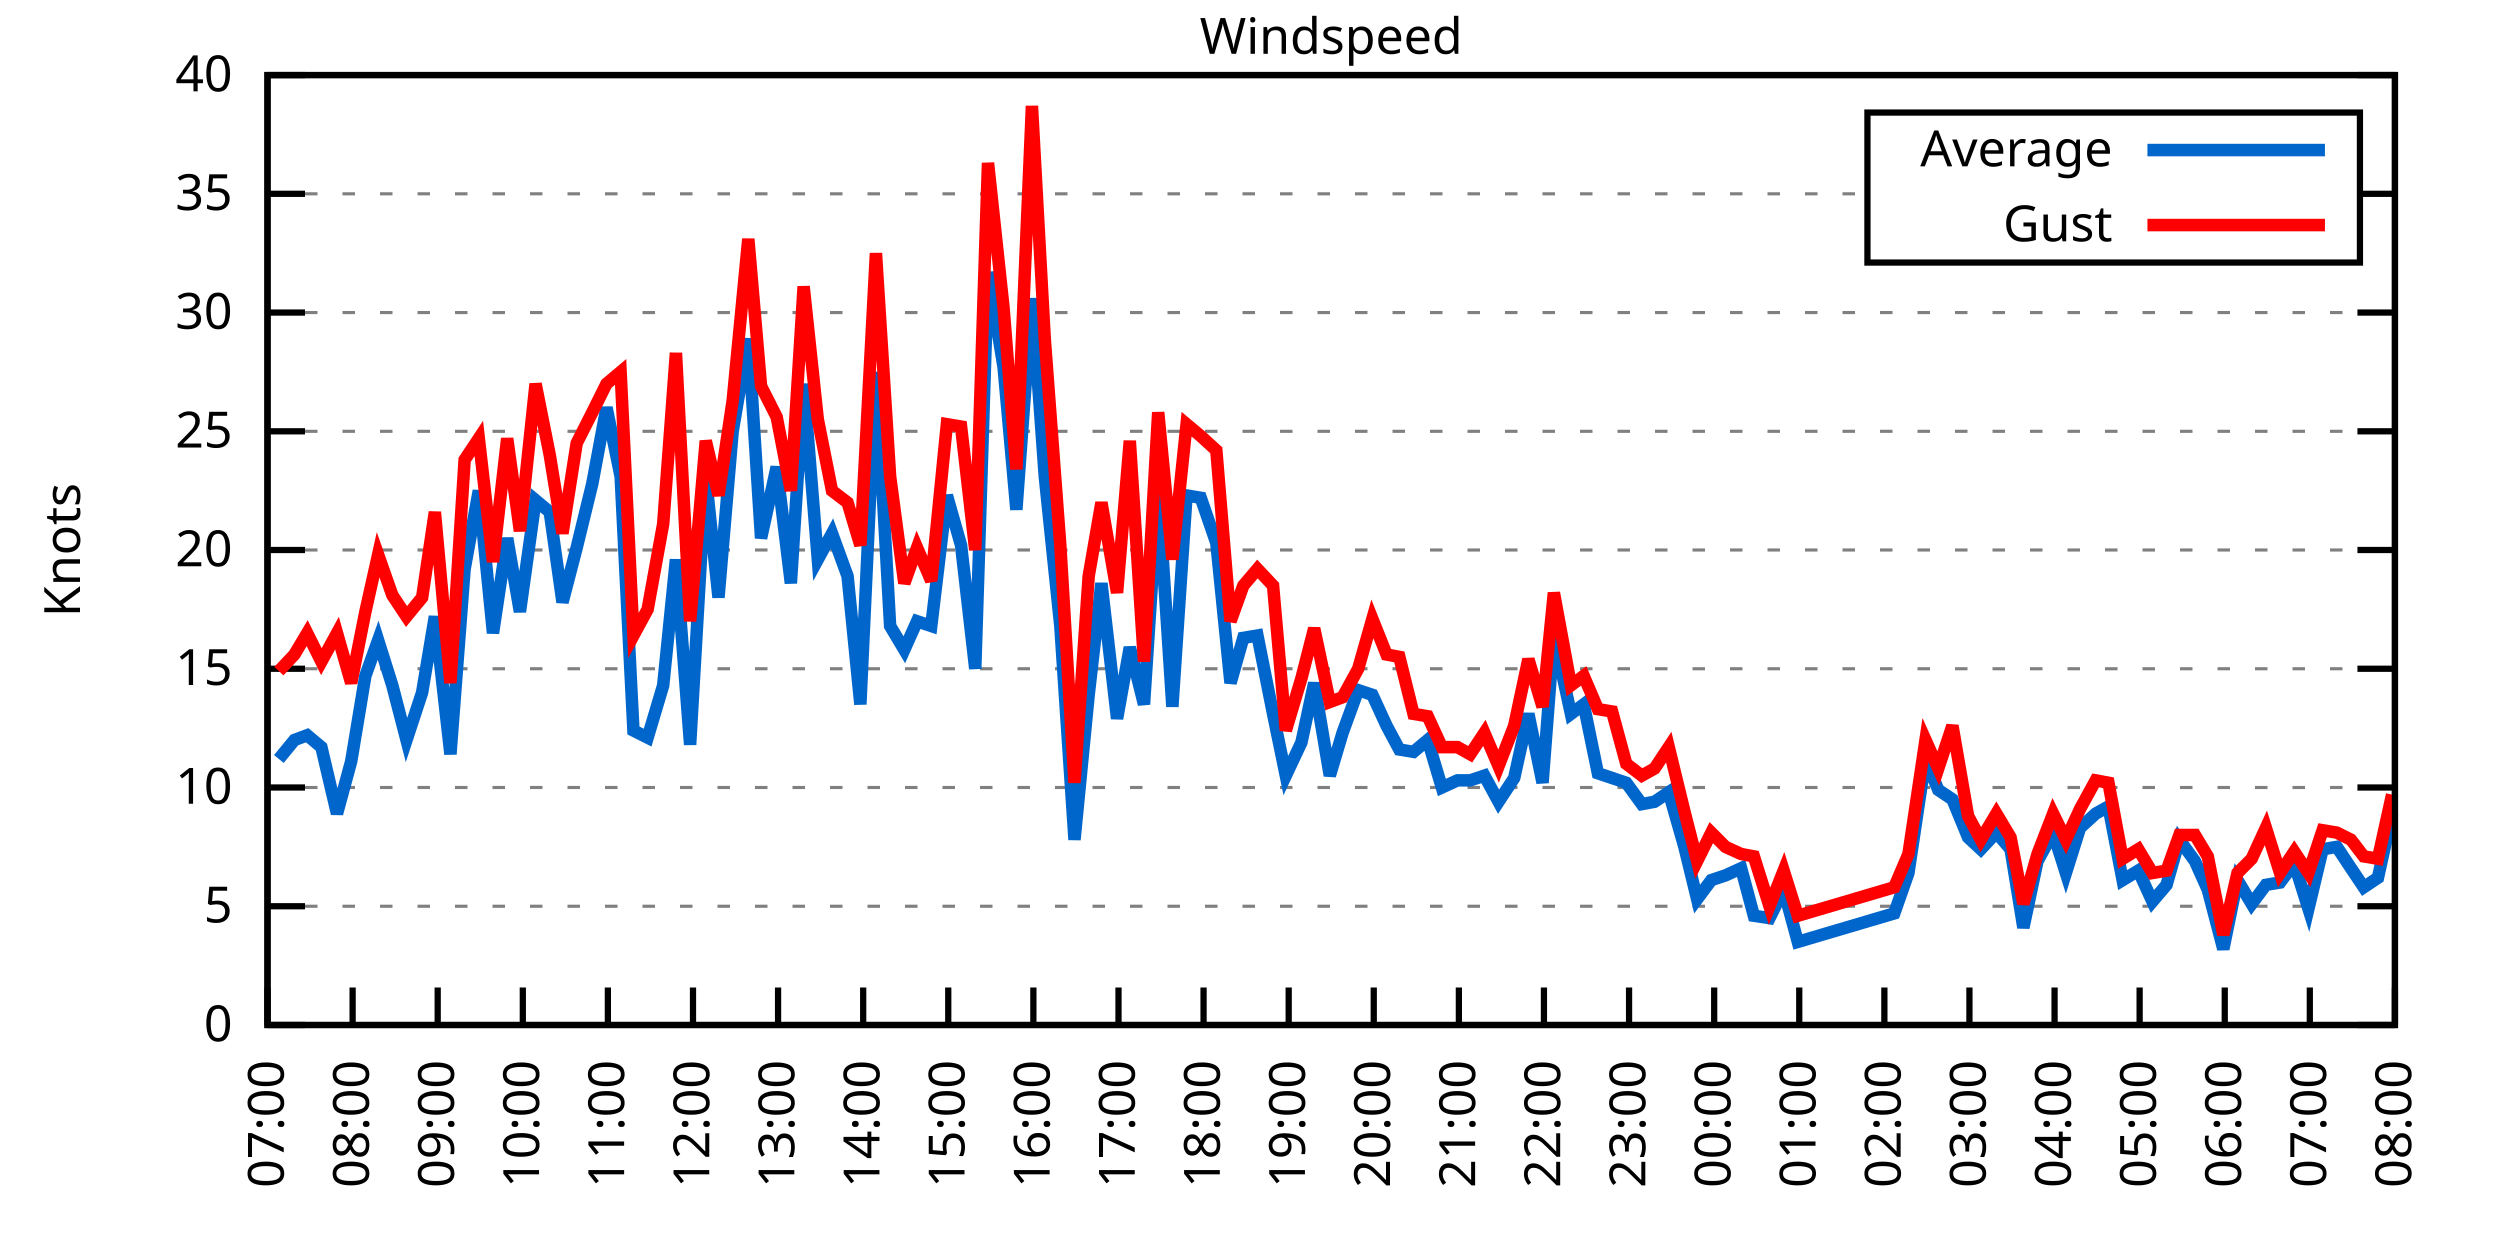
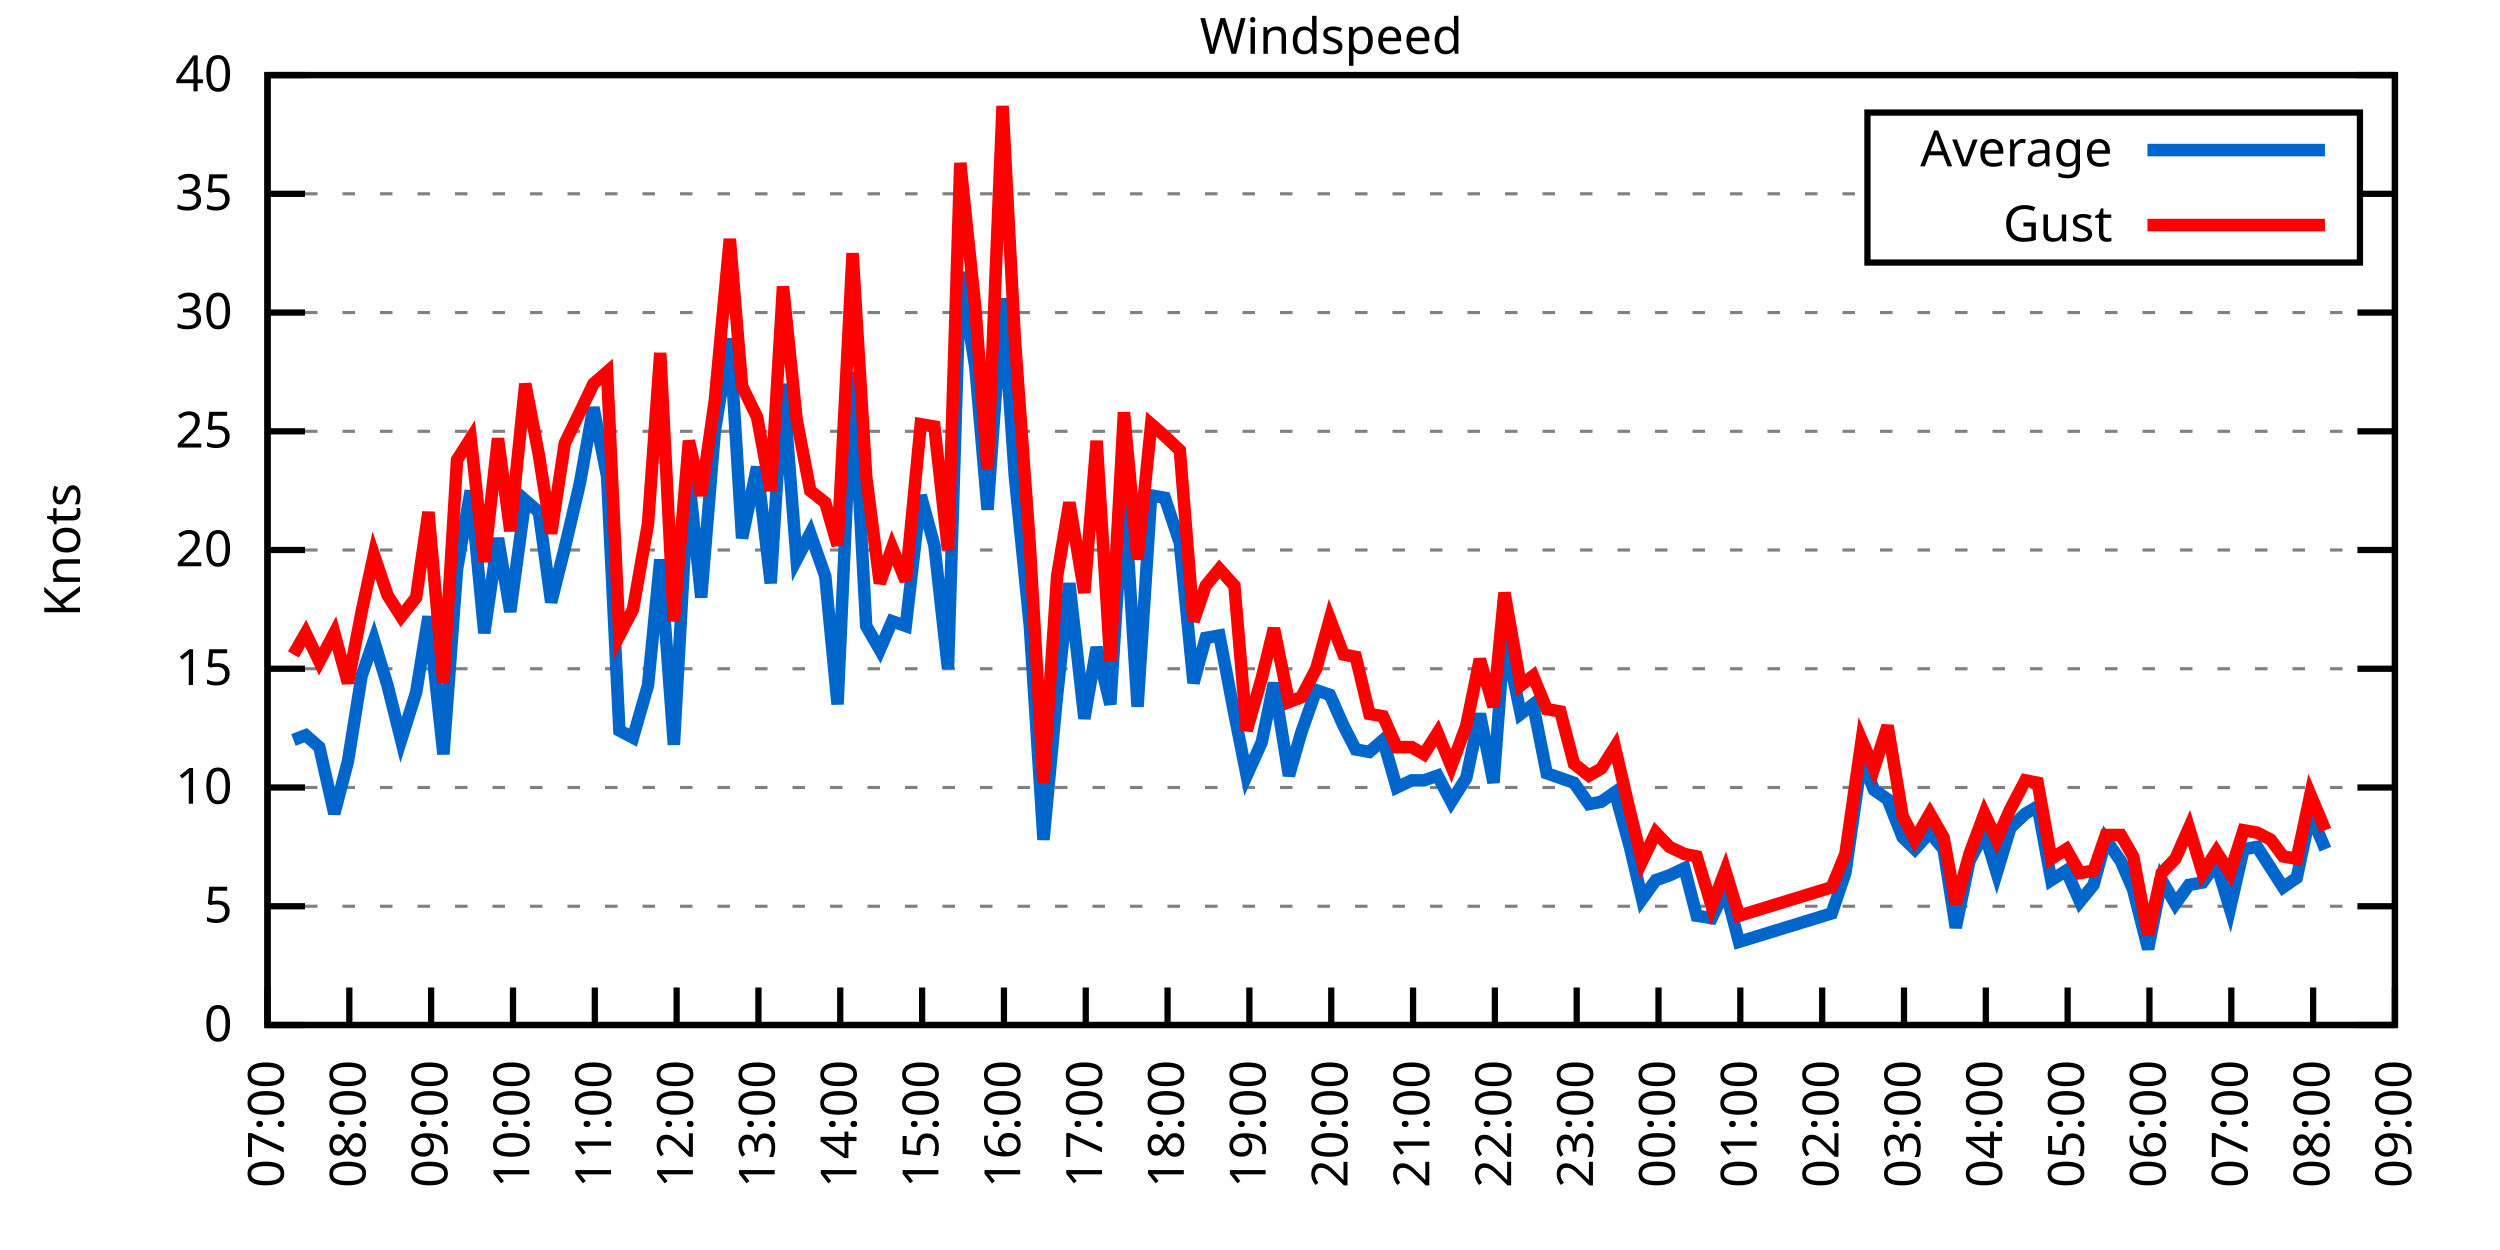
<svg xmlns="http://www.w3.org/2000/svg" xmlns:xlink="http://www.w3.org/1999/xlink" width="400" height="200" viewBox="0 0 400 200">
  <g id="gnuplot_canvas">
    <rect x="0" y="0" width="400" height="200" fill="none" />
    <defs>
      <circle id="gpDot" r="0.5" stroke-width="0.5" stroke="currentColor" />
      <path id="gpPt0" stroke-width="0.333" stroke="currentColor" d="M-1,0 h2 M0,-1 v2" />
      <path id="gpPt1" stroke-width="0.333" stroke="currentColor" d="M-1,-1 L1,1 M1,-1 L-1,1" />
      <path id="gpPt2" stroke-width="0.333" stroke="currentColor" d="M-1,0 L1,0 M0,-1 L0,1 M-1,-1 L1,1 M-1,1 L1,-1" />
      <rect id="gpPt3" stroke-width="0.333" stroke="currentColor" x="-1" y="-1" width="2" height="2" />
      <rect id="gpPt4" stroke-width="0.333" stroke="currentColor" fill="currentColor" x="-1" y="-1" width="2" height="2" />
      <circle id="gpPt5" stroke-width="0.333" stroke="currentColor" cx="0" cy="0" r="1" />
      <use xlink:href="#gpPt5" id="gpPt6" fill="currentColor" stroke="none" />
      <path id="gpPt7" stroke-width="0.333" stroke="currentColor" d="M0,-1.33 L-1.33,0.67 L1.33,0.67 z" />
      <use xlink:href="#gpPt7" id="gpPt8" fill="currentColor" stroke="none" />
      <use xlink:href="#gpPt7" id="gpPt9" stroke="currentColor" transform="rotate(180)" />
      <use xlink:href="#gpPt9" id="gpPt10" fill="currentColor" stroke="none" />
      <use xlink:href="#gpPt3" id="gpPt11" stroke="currentColor" transform="rotate(45)" />
      <use xlink:href="#gpPt11" id="gpPt12" fill="currentColor" stroke="none" />
      <path id="gpPt13" stroke-width="0.333" stroke="currentColor" d="M0,1.330 L1.265,0.411 L0.782,-1.067 L-0.782,-1.076 L-1.265,0.411 z" />
      <use xlink:href="#gpPt13" id="gpPt14" fill="currentColor" stroke="none" />
      <filter id="textbox" filterUnits="objectBoundingBox" x="0" y="0" height="1" width="1">
        <feFlood flood-color="white" flood-opacity="1" result="bgnd" />
        <feComposite in="SourceGraphic" in2="bgnd" operator="atop" />
      </filter>
      <filter id="greybox" filterUnits="objectBoundingBox" x="0" y="0" height="1" width="1">
        <feFlood flood-color="lightgrey" flood-opacity="1" result="grey" />
        <feComposite in="SourceGraphic" in2="grey" operator="atop" />
      </filter>
    </defs>
    <g fill="none" color="white" stroke="currentColor" stroke-width="1.00" stroke-linecap="butt" stroke-linejoin="miter">
</g>
    <g fill="none" color="black" stroke="currentColor" stroke-width="1.00" stroke-linecap="butt" stroke-linejoin="miter">
      <g stroke="none" shape-rendering="crispEdges">
        <polygon fill="rgb(255, 255, 255)" points="42.80,164.00 383.18,164.00 383.18,12.02 42.80,12.02 " />
      </g>
    </g>
    <g fill="none" color="black" stroke="currentColor" stroke-width="1.00" stroke-linecap="butt" stroke-linejoin="miter">
</g>
    <g fill="none" color="black" stroke="black" stroke-width="0.50" stroke-linecap="butt" stroke-linejoin="miter">
</g>
    <g fill="none" color="gray" stroke="currentColor" stroke-width="0.50" stroke-linecap="butt" stroke-linejoin="miter">
      <path stroke="gray" stroke-dasharray="2,4" class="gridline" d="M42.80,164.00 L383.19,164.00  " />
    </g>
    <g fill="none" color="gray" stroke="gray" stroke-width="1.00" stroke-linecap="butt" stroke-linejoin="miter">
</g>
    <g fill="none" color="black" stroke="currentColor" stroke-width="1.00" stroke-linecap="butt" stroke-linejoin="miter">
      <path stroke="black" d="M42.80,164.00 L48.80,164.00 M383.19,164.00 L377.19,164.00  " />
      <g transform="translate(37.20,166.60)" stroke="none" fill="black" font-family="Sans" font-size="8.00" text-anchor="end">
        <text>
          <tspan font-family="Sans"> 0</tspan>
        </text>
      </g>
    </g>
    <g fill="none" color="black" stroke="currentColor" stroke-width="1.00" stroke-linecap="butt" stroke-linejoin="miter">
</g>
    <g fill="none" color="black" stroke="black" stroke-width="0.50" stroke-linecap="butt" stroke-linejoin="miter">
</g>
    <g fill="none" color="gray" stroke="currentColor" stroke-width="0.50" stroke-linecap="butt" stroke-linejoin="miter">
      <path stroke="gray" stroke-dasharray="2,4" class="gridline" d="M42.80,145.00 L383.19,145.00  " />
    </g>
    <g fill="none" color="gray" stroke="gray" stroke-width="1.00" stroke-linecap="butt" stroke-linejoin="miter">
</g>
    <g fill="none" color="black" stroke="currentColor" stroke-width="1.00" stroke-linecap="butt" stroke-linejoin="miter">
      <path stroke="black" d="M42.80,145.00 L48.80,145.00 M383.19,145.00 L377.19,145.00  " />
      <g transform="translate(37.20,147.60)" stroke="none" fill="black" font-family="Sans" font-size="8.00" text-anchor="end">
        <text>
          <tspan font-family="Sans"> 5</tspan>
        </text>
      </g>
    </g>
    <g fill="none" color="black" stroke="currentColor" stroke-width="1.00" stroke-linecap="butt" stroke-linejoin="miter">
</g>
    <g fill="none" color="black" stroke="black" stroke-width="0.50" stroke-linecap="butt" stroke-linejoin="miter">
</g>
    <g fill="none" color="gray" stroke="currentColor" stroke-width="0.50" stroke-linecap="butt" stroke-linejoin="miter">
      <path stroke="gray" stroke-dasharray="2,4" class="gridline" d="M42.80,126.00 L383.19,126.00  " />
    </g>
    <g fill="none" color="gray" stroke="gray" stroke-width="1.00" stroke-linecap="butt" stroke-linejoin="miter">
</g>
    <g fill="none" color="black" stroke="currentColor" stroke-width="1.00" stroke-linecap="butt" stroke-linejoin="miter">
      <path stroke="black" d="M42.80,126.00 L48.80,126.00 M383.19,126.00 L377.19,126.00  " />
      <g transform="translate(37.20,128.60)" stroke="none" fill="black" font-family="Sans" font-size="8.00" text-anchor="end">
        <text>
          <tspan font-family="Sans"> 10</tspan>
        </text>
      </g>
    </g>
    <g fill="none" color="black" stroke="currentColor" stroke-width="1.00" stroke-linecap="butt" stroke-linejoin="miter">
</g>
    <g fill="none" color="black" stroke="black" stroke-width="0.50" stroke-linecap="butt" stroke-linejoin="miter">
</g>
    <g fill="none" color="gray" stroke="currentColor" stroke-width="0.50" stroke-linecap="butt" stroke-linejoin="miter">
      <path stroke="gray" stroke-dasharray="2,4" class="gridline" d="M42.80,107.00 L383.19,107.00  " />
    </g>
    <g fill="none" color="gray" stroke="gray" stroke-width="1.00" stroke-linecap="butt" stroke-linejoin="miter">
</g>
    <g fill="none" color="black" stroke="currentColor" stroke-width="1.00" stroke-linecap="butt" stroke-linejoin="miter">
      <path stroke="black" d="M42.80,107.00 L48.80,107.00 M383.19,107.00 L377.19,107.00  " />
      <g transform="translate(37.20,109.60)" stroke="none" fill="black" font-family="Sans" font-size="8.00" text-anchor="end">
        <text>
          <tspan font-family="Sans"> 15</tspan>
        </text>
      </g>
    </g>
    <g fill="none" color="black" stroke="currentColor" stroke-width="1.00" stroke-linecap="butt" stroke-linejoin="miter">
</g>
    <g fill="none" color="black" stroke="black" stroke-width="0.50" stroke-linecap="butt" stroke-linejoin="miter">
</g>
    <g fill="none" color="gray" stroke="currentColor" stroke-width="0.50" stroke-linecap="butt" stroke-linejoin="miter">
      <path stroke="gray" stroke-dasharray="2,4" class="gridline" d="M42.80,88.00 L383.19,88.00  " />
    </g>
    <g fill="none" color="gray" stroke="gray" stroke-width="1.00" stroke-linecap="butt" stroke-linejoin="miter">
</g>
    <g fill="none" color="black" stroke="currentColor" stroke-width="1.00" stroke-linecap="butt" stroke-linejoin="miter">
      <path stroke="black" d="M42.80,88.00 L48.80,88.00 M383.19,88.00 L377.19,88.00  " />
      <g transform="translate(37.20,90.60)" stroke="none" fill="black" font-family="Sans" font-size="8.00" text-anchor="end">
        <text>
          <tspan font-family="Sans"> 20</tspan>
        </text>
      </g>
    </g>
    <g fill="none" color="black" stroke="currentColor" stroke-width="1.00" stroke-linecap="butt" stroke-linejoin="miter">
</g>
    <g fill="none" color="black" stroke="black" stroke-width="0.50" stroke-linecap="butt" stroke-linejoin="miter">
</g>
    <g fill="none" color="gray" stroke="currentColor" stroke-width="0.50" stroke-linecap="butt" stroke-linejoin="miter">
      <path stroke="gray" stroke-dasharray="2,4" class="gridline" d="M42.80,69.01 L383.19,69.01  " />
    </g>
    <g fill="none" color="gray" stroke="gray" stroke-width="1.00" stroke-linecap="butt" stroke-linejoin="miter">
</g>
    <g fill="none" color="black" stroke="currentColor" stroke-width="1.00" stroke-linecap="butt" stroke-linejoin="miter">
      <path stroke="black" d="M42.80,69.01 L48.80,69.01 M383.19,69.01 L377.19,69.01  " />
      <g transform="translate(37.20,71.61)" stroke="none" fill="black" font-family="Sans" font-size="8.00" text-anchor="end">
        <text>
          <tspan font-family="Sans"> 25</tspan>
        </text>
      </g>
    </g>
    <g fill="none" color="black" stroke="currentColor" stroke-width="1.00" stroke-linecap="butt" stroke-linejoin="miter">
</g>
    <g fill="none" color="black" stroke="black" stroke-width="0.50" stroke-linecap="butt" stroke-linejoin="miter">
</g>
    <g fill="none" color="gray" stroke="currentColor" stroke-width="0.50" stroke-linecap="butt" stroke-linejoin="miter">
      <path stroke="gray" stroke-dasharray="2,4" class="gridline" d="M42.80,50.01 L383.19,50.01  " />
    </g>
    <g fill="none" color="gray" stroke="gray" stroke-width="1.00" stroke-linecap="butt" stroke-linejoin="miter">
</g>
    <g fill="none" color="black" stroke="currentColor" stroke-width="1.00" stroke-linecap="butt" stroke-linejoin="miter">
      <path stroke="black" d="M42.80,50.01 L48.80,50.01 M383.19,50.01 L377.19,50.01  " />
      <g transform="translate(37.20,52.61)" stroke="none" fill="black" font-family="Sans" font-size="8.00" text-anchor="end">
        <text>
          <tspan font-family="Sans"> 30</tspan>
        </text>
      </g>
    </g>
    <g fill="none" color="black" stroke="currentColor" stroke-width="1.00" stroke-linecap="butt" stroke-linejoin="miter">
</g>
    <g fill="none" color="black" stroke="black" stroke-width="0.50" stroke-linecap="butt" stroke-linejoin="miter">
</g>
    <g fill="none" color="gray" stroke="currentColor" stroke-width="0.50" stroke-linecap="butt" stroke-linejoin="miter">
      <path stroke="gray" stroke-dasharray="2,4" class="gridline" d="M42.80,31.01 L298.79,31.01 M377.59,31.01 L383.19,31.01  " />
    </g>
    <g fill="none" color="gray" stroke="gray" stroke-width="1.00" stroke-linecap="butt" stroke-linejoin="miter">
</g>
    <g fill="none" color="black" stroke="currentColor" stroke-width="1.00" stroke-linecap="butt" stroke-linejoin="miter">
      <path stroke="black" d="M42.80,31.01 L48.80,31.01 M383.19,31.01 L377.19,31.01  " />
      <g transform="translate(37.20,33.61)" stroke="none" fill="black" font-family="Sans" font-size="8.00" text-anchor="end">
        <text>
          <tspan font-family="Sans"> 35</tspan>
        </text>
      </g>
    </g>
    <g fill="none" color="black" stroke="currentColor" stroke-width="1.00" stroke-linecap="butt" stroke-linejoin="miter">
</g>
    <g fill="none" color="black" stroke="black" stroke-width="0.50" stroke-linecap="butt" stroke-linejoin="miter">
</g>
    <g fill="none" color="gray" stroke="currentColor" stroke-width="0.50" stroke-linecap="butt" stroke-linejoin="miter">
      <path stroke="gray" stroke-dasharray="2,4" class="gridline" d="M42.80,12.01 L383.19,12.01  " />
    </g>
    <g fill="none" color="gray" stroke="gray" stroke-width="1.00" stroke-linecap="butt" stroke-linejoin="miter">
</g>
    <g fill="none" color="black" stroke="currentColor" stroke-width="1.00" stroke-linecap="butt" stroke-linejoin="miter">
      <path stroke="black" d="M42.80,12.01 L48.80,12.01 M383.19,12.01 L377.19,12.01  " />
      <g transform="translate(37.20,14.61)" stroke="none" fill="black" font-family="Sans" font-size="8.00" text-anchor="end">
        <text>
          <tspan font-family="Sans"> 40</tspan>
        </text>
      </g>
    </g>
    <g fill="none" color="black" stroke="currentColor" stroke-width="1.00" stroke-linecap="butt" stroke-linejoin="miter">
      <path stroke="black" d="M42.80,164.00 L42.80,158.00  " />
      <g transform="translate(45.40,169.60) rotate(270.00)" stroke="none" fill="black" font-family="Sans" font-size="8.00" text-anchor="end">
        <text>
          <tspan font-family="Sans">07:00</tspan>
        </text>
      </g>
    </g>
    <g fill="none" color="black" stroke="currentColor" stroke-width="1.00" stroke-linecap="butt" stroke-linejoin="miter">
-       <path stroke="black" d="M56.42,164.00 L56.42,158.00  " />
-       <g transform="translate(59.02,169.60) rotate(270.00)" stroke="none" fill="black" font-family="Sans" font-size="8.00" text-anchor="end">
+       <path stroke="black" d="M55.89,164.00 L55.89,158.00  " />
+       <g transform="translate(58.49,169.60) rotate(270.00)" stroke="none" fill="black" font-family="Sans" font-size="8.00" text-anchor="end">
        <text>
          <tspan font-family="Sans">08:00</tspan>
        </text>
      </g>
    </g>
    <g fill="none" color="black" stroke="currentColor" stroke-width="1.00" stroke-linecap="butt" stroke-linejoin="miter">
-       <path stroke="black" d="M70.03,164.00 L70.03,158.00  " />
-       <g transform="translate(72.63,169.60) rotate(270.00)" stroke="none" fill="black" font-family="Sans" font-size="8.00" text-anchor="end">
+       <path stroke="black" d="M68.98,164.00 L68.98,158.00  " />
+       <g transform="translate(71.58,169.60) rotate(270.00)" stroke="none" fill="black" font-family="Sans" font-size="8.00" text-anchor="end">
        <text>
          <tspan font-family="Sans">09:00</tspan>
        </text>
      </g>
    </g>
    <g fill="none" color="black" stroke="currentColor" stroke-width="1.00" stroke-linecap="butt" stroke-linejoin="miter">
-       <path stroke="black" d="M83.65,164.00 L83.65,158.00  " />
-       <g transform="translate(86.25,169.60) rotate(270.00)" stroke="none" fill="black" font-family="Sans" font-size="8.00" text-anchor="end">
+       <path stroke="black" d="M82.08,164.00 L82.08,158.00  " />
+       <g transform="translate(84.68,169.60) rotate(270.00)" stroke="none" fill="black" font-family="Sans" font-size="8.00" text-anchor="end">
        <text>
          <tspan font-family="Sans">10:00</tspan>
        </text>
      </g>
    </g>
    <g fill="none" color="black" stroke="currentColor" stroke-width="1.00" stroke-linecap="butt" stroke-linejoin="miter">
-       <path stroke="black" d="M97.26,164.00 L97.26,158.00  " />
-       <g transform="translate(99.86,169.60) rotate(270.00)" stroke="none" fill="black" font-family="Sans" font-size="8.00" text-anchor="end">
+       <path stroke="black" d="M95.17,164.00 L95.17,158.00  " />
+       <g transform="translate(97.77,169.60) rotate(270.00)" stroke="none" fill="black" font-family="Sans" font-size="8.00" text-anchor="end">
        <text>
          <tspan font-family="Sans">11:00</tspan>
        </text>
      </g>
    </g>
    <g fill="none" color="black" stroke="currentColor" stroke-width="1.00" stroke-linecap="butt" stroke-linejoin="miter">
-       <path stroke="black" d="M110.88,164.00 L110.88,158.00  " />
-       <g transform="translate(113.48,169.60) rotate(270.00)" stroke="none" fill="black" font-family="Sans" font-size="8.00" text-anchor="end">
+       <path stroke="black" d="M108.26,164.00 L108.26,158.00  " />
+       <g transform="translate(110.86,169.60) rotate(270.00)" stroke="none" fill="black" font-family="Sans" font-size="8.00" text-anchor="end">
        <text>
          <tspan font-family="Sans">12:00</tspan>
        </text>
      </g>
    </g>
    <g fill="none" color="black" stroke="currentColor" stroke-width="1.00" stroke-linecap="butt" stroke-linejoin="miter">
-       <path stroke="black" d="M124.49,164.00 L124.49,158.00  " />
-       <g transform="translate(127.09,169.60) rotate(270.00)" stroke="none" fill="black" font-family="Sans" font-size="8.00" text-anchor="end">
+       <path stroke="black" d="M121.35,164.00 L121.35,158.00  " />
+       <g transform="translate(123.95,169.60) rotate(270.00)" stroke="none" fill="black" font-family="Sans" font-size="8.00" text-anchor="end">
        <text>
          <tspan font-family="Sans">13:00</tspan>
        </text>
      </g>
    </g>
    <g fill="none" color="black" stroke="currentColor" stroke-width="1.00" stroke-linecap="butt" stroke-linejoin="miter">
-       <path stroke="black" d="M138.11,164.00 L138.11,158.00  " />
-       <g transform="translate(140.71,169.60) rotate(270.00)" stroke="none" fill="black" font-family="Sans" font-size="8.00" text-anchor="end">
+       <path stroke="black" d="M134.44,164.00 L134.44,158.00  " />
+       <g transform="translate(137.04,169.60) rotate(270.00)" stroke="none" fill="black" font-family="Sans" font-size="8.00" text-anchor="end">
        <text>
          <tspan font-family="Sans">14:00</tspan>
        </text>
      </g>
    </g>
    <g fill="none" color="black" stroke="currentColor" stroke-width="1.00" stroke-linecap="butt" stroke-linejoin="miter">
-       <path stroke="black" d="M151.72,164.00 L151.72,158.00  " />
-       <g transform="translate(154.32,169.60) rotate(270.00)" stroke="none" fill="black" font-family="Sans" font-size="8.00" text-anchor="end">
+       <path stroke="black" d="M147.54,164.00 L147.54,158.00  " />
+       <g transform="translate(150.14,169.60) rotate(270.00)" stroke="none" fill="black" font-family="Sans" font-size="8.00" text-anchor="end">
        <text>
          <tspan font-family="Sans">15:00</tspan>
        </text>
      </g>
    </g>
    <g fill="none" color="black" stroke="currentColor" stroke-width="1.00" stroke-linecap="butt" stroke-linejoin="miter">
-       <path stroke="black" d="M165.34,164.00 L165.34,158.00  " />
-       <g transform="translate(167.94,169.60) rotate(270.00)" stroke="none" fill="black" font-family="Sans" font-size="8.00" text-anchor="end">
+       <path stroke="black" d="M160.63,164.00 L160.63,158.00  " />
+       <g transform="translate(163.23,169.60) rotate(270.00)" stroke="none" fill="black" font-family="Sans" font-size="8.00" text-anchor="end">
        <text>
          <tspan font-family="Sans">16:00</tspan>
        </text>
      </g>
    </g>
    <g fill="none" color="black" stroke="currentColor" stroke-width="1.00" stroke-linecap="butt" stroke-linejoin="miter">
-       <path stroke="black" d="M178.96,164.00 L178.96,158.00  " />
-       <g transform="translate(181.56,169.60) rotate(270.00)" stroke="none" fill="black" font-family="Sans" font-size="8.00" text-anchor="end">
+       <path stroke="black" d="M173.72,164.00 L173.72,158.00  " />
+       <g transform="translate(176.32,169.60) rotate(270.00)" stroke="none" fill="black" font-family="Sans" font-size="8.00" text-anchor="end">
        <text>
          <tspan font-family="Sans">17:00</tspan>
        </text>
      </g>
    </g>
    <g fill="none" color="black" stroke="currentColor" stroke-width="1.00" stroke-linecap="butt" stroke-linejoin="miter">
-       <path stroke="black" d="M192.57,164.00 L192.57,158.00  " />
-       <g transform="translate(195.17,169.60) rotate(270.00)" stroke="none" fill="black" font-family="Sans" font-size="8.00" text-anchor="end">
+       <path stroke="black" d="M186.81,164.00 L186.81,158.00  " />
+       <g transform="translate(189.41,169.60) rotate(270.00)" stroke="none" fill="black" font-family="Sans" font-size="8.00" text-anchor="end">
        <text>
          <tspan font-family="Sans">18:00</tspan>
        </text>
      </g>
    </g>
    <g fill="none" color="black" stroke="currentColor" stroke-width="1.00" stroke-linecap="butt" stroke-linejoin="miter">
-       <path stroke="black" d="M206.19,164.00 L206.19,158.00  " />
-       <g transform="translate(208.79,169.60) rotate(270.00)" stroke="none" fill="black" font-family="Sans" font-size="8.00" text-anchor="end">
+       <path stroke="black" d="M199.90,164.00 L199.90,158.00  " />
+       <g transform="translate(202.50,169.60) rotate(270.00)" stroke="none" fill="black" font-family="Sans" font-size="8.00" text-anchor="end">
        <text>
          <tspan font-family="Sans">19:00</tspan>
        </text>
      </g>
    </g>
    <g fill="none" color="black" stroke="currentColor" stroke-width="1.00" stroke-linecap="butt" stroke-linejoin="miter">
-       <path stroke="black" d="M219.80,164.00 L219.80,158.00  " />
-       <g transform="translate(222.40,169.60) rotate(270.00)" stroke="none" fill="black" font-family="Sans" font-size="8.00" text-anchor="end">
+       <path stroke="black" d="M213.00,164.00 L213.00,158.00  " />
+       <g transform="translate(215.60,169.60) rotate(270.00)" stroke="none" fill="black" font-family="Sans" font-size="8.00" text-anchor="end">
        <text>
          <tspan font-family="Sans">20:00</tspan>
        </text>
      </g>
    </g>
    <g fill="none" color="black" stroke="currentColor" stroke-width="1.00" stroke-linecap="butt" stroke-linejoin="miter">
-       <path stroke="black" d="M233.42,164.00 L233.42,158.00  " />
-       <g transform="translate(236.02,169.60) rotate(270.00)" stroke="none" fill="black" font-family="Sans" font-size="8.00" text-anchor="end">
+       <path stroke="black" d="M226.09,164.00 L226.09,158.00  " />
+       <g transform="translate(228.69,169.60) rotate(270.00)" stroke="none" fill="black" font-family="Sans" font-size="8.00" text-anchor="end">
        <text>
          <tspan font-family="Sans">21:00</tspan>
        </text>
      </g>
    </g>
    <g fill="none" color="black" stroke="currentColor" stroke-width="1.00" stroke-linecap="butt" stroke-linejoin="miter">
-       <path stroke="black" d="M247.03,164.00 L247.03,158.00  " />
-       <g transform="translate(249.63,169.60) rotate(270.00)" stroke="none" fill="black" font-family="Sans" font-size="8.00" text-anchor="end">
+       <path stroke="black" d="M239.18,164.00 L239.18,158.00  " />
+       <g transform="translate(241.78,169.60) rotate(270.00)" stroke="none" fill="black" font-family="Sans" font-size="8.00" text-anchor="end">
        <text>
          <tspan font-family="Sans">22:00</tspan>
        </text>
      </g>
    </g>
    <g fill="none" color="black" stroke="currentColor" stroke-width="1.00" stroke-linecap="butt" stroke-linejoin="miter">
-       <path stroke="black" d="M260.65,164.00 L260.65,158.00  " />
-       <g transform="translate(263.25,169.60) rotate(270.00)" stroke="none" fill="black" font-family="Sans" font-size="8.00" text-anchor="end">
+       <path stroke="black" d="M252.27,164.00 L252.27,158.00  " />
+       <g transform="translate(254.87,169.60) rotate(270.00)" stroke="none" fill="black" font-family="Sans" font-size="8.00" text-anchor="end">
        <text>
          <tspan font-family="Sans">23:00</tspan>
        </text>
      </g>
    </g>
    <g fill="none" color="black" stroke="currentColor" stroke-width="1.00" stroke-linecap="butt" stroke-linejoin="miter">
-       <path stroke="black" d="M274.27,164.00 L274.27,158.00  " />
-       <g transform="translate(276.87,169.60) rotate(270.00)" stroke="none" fill="black" font-family="Sans" font-size="8.00" text-anchor="end">
+       <path stroke="black" d="M265.36,164.00 L265.36,158.00  " />
+       <g transform="translate(267.96,169.60) rotate(270.00)" stroke="none" fill="black" font-family="Sans" font-size="8.00" text-anchor="end">
        <text>
          <tspan font-family="Sans">00:00</tspan>
        </text>
      </g>
    </g>
    <g fill="none" color="black" stroke="currentColor" stroke-width="1.00" stroke-linecap="butt" stroke-linejoin="miter">
-       <path stroke="black" d="M287.88,164.00 L287.88,158.00  " />
-       <g transform="translate(290.48,169.60) rotate(270.00)" stroke="none" fill="black" font-family="Sans" font-size="8.00" text-anchor="end">
+       <path stroke="black" d="M278.45,164.00 L278.45,158.00  " />
+       <g transform="translate(281.05,169.60) rotate(270.00)" stroke="none" fill="black" font-family="Sans" font-size="8.00" text-anchor="end">
        <text>
          <tspan font-family="Sans">01:00</tspan>
        </text>
      </g>
    </g>
    <g fill="none" color="black" stroke="currentColor" stroke-width="1.00" stroke-linecap="butt" stroke-linejoin="miter">
-       <path stroke="black" d="M301.50,164.00 L301.50,158.00  " />
-       <g transform="translate(304.10,169.60) rotate(270.00)" stroke="none" fill="black" font-family="Sans" font-size="8.00" text-anchor="end">
+       <path stroke="black" d="M291.55,164.00 L291.55,158.00  " />
+       <g transform="translate(294.15,169.60) rotate(270.00)" stroke="none" fill="black" font-family="Sans" font-size="8.00" text-anchor="end">
        <text>
          <tspan font-family="Sans">02:00</tspan>
        </text>
      </g>
    </g>
    <g fill="none" color="black" stroke="currentColor" stroke-width="1.00" stroke-linecap="butt" stroke-linejoin="miter">
-       <path stroke="black" d="M315.11,164.00 L315.11,158.00  " />
-       <g transform="translate(317.71,169.60) rotate(270.00)" stroke="none" fill="black" font-family="Sans" font-size="8.00" text-anchor="end">
+       <path stroke="black" d="M304.64,164.00 L304.64,158.00  " />
+       <g transform="translate(307.24,169.60) rotate(270.00)" stroke="none" fill="black" font-family="Sans" font-size="8.00" text-anchor="end">
        <text>
          <tspan font-family="Sans">03:00</tspan>
        </text>
      </g>
    </g>
    <g fill="none" color="black" stroke="currentColor" stroke-width="1.00" stroke-linecap="butt" stroke-linejoin="miter">
-       <path stroke="black" d="M328.73,164.00 L328.73,158.00  " />
-       <g transform="translate(331.33,169.60) rotate(270.00)" stroke="none" fill="black" font-family="Sans" font-size="8.00" text-anchor="end">
+       <path stroke="black" d="M317.73,164.00 L317.73,158.00  " />
+       <g transform="translate(320.33,169.60) rotate(270.00)" stroke="none" fill="black" font-family="Sans" font-size="8.00" text-anchor="end">
        <text>
          <tspan font-family="Sans">04:00</tspan>
        </text>
      </g>
    </g>
    <g fill="none" color="black" stroke="currentColor" stroke-width="1.00" stroke-linecap="butt" stroke-linejoin="miter">
-       <path stroke="black" d="M342.34,164.00 L342.34,158.00  " />
-       <g transform="translate(344.94,169.60) rotate(270.00)" stroke="none" fill="black" font-family="Sans" font-size="8.00" text-anchor="end">
+       <path stroke="black" d="M330.82,164.00 L330.82,158.00  " />
+       <g transform="translate(333.42,169.60) rotate(270.00)" stroke="none" fill="black" font-family="Sans" font-size="8.00" text-anchor="end">
        <text>
          <tspan font-family="Sans">05:00</tspan>
        </text>
      </g>
    </g>
    <g fill="none" color="black" stroke="currentColor" stroke-width="1.00" stroke-linecap="butt" stroke-linejoin="miter">
-       <path stroke="black" d="M355.96,164.00 L355.96,158.00  " />
-       <g transform="translate(358.56,169.60) rotate(270.00)" stroke="none" fill="black" font-family="Sans" font-size="8.00" text-anchor="end">
+       <path stroke="black" d="M343.91,164.00 L343.91,158.00  " />
+       <g transform="translate(346.51,169.60) rotate(270.00)" stroke="none" fill="black" font-family="Sans" font-size="8.00" text-anchor="end">
        <text>
          <tspan font-family="Sans">06:00</tspan>
        </text>
      </g>
    </g>
    <g fill="none" color="black" stroke="currentColor" stroke-width="1.00" stroke-linecap="butt" stroke-linejoin="miter">
-       <path stroke="black" d="M369.57,164.00 L369.57,158.00  " />
-       <g transform="translate(372.17,169.60) rotate(270.00)" stroke="none" fill="black" font-family="Sans" font-size="8.00" text-anchor="end">
+       <path stroke="black" d="M357.01,164.00 L357.01,158.00  " />
+       <g transform="translate(359.61,169.60) rotate(270.00)" stroke="none" fill="black" font-family="Sans" font-size="8.00" text-anchor="end">
        <text>
          <tspan font-family="Sans">07:00</tspan>
+         </text>
+       </g>
+     </g>
+     <g fill="none" color="black" stroke="currentColor" stroke-width="1.00" stroke-linecap="butt" stroke-linejoin="miter">
+       <path stroke="black" d="M370.10,164.00 L370.10,158.00  " />
+       <g transform="translate(372.70,169.60) rotate(270.00)" stroke="none" fill="black" font-family="Sans" font-size="8.00" text-anchor="end">
+         <text>
+           <tspan font-family="Sans">08:00</tspan>
        </text>
      </g>
    </g>
    <g fill="none" color="black" stroke="currentColor" stroke-width="1.00" stroke-linecap="butt" stroke-linejoin="miter">
      <path stroke="black" d="M383.19,164.00 L383.19,158.00  " />
      <g transform="translate(385.79,169.60) rotate(270.00)" stroke="none" fill="black" font-family="Sans" font-size="8.00" text-anchor="end">
        <text>
-           <tspan font-family="Sans">08:00</tspan>
+           <tspan font-family="Sans">09:00</tspan>
        </text>
      </g>
    </g>
    <g fill="none" color="black" stroke="currentColor" stroke-width="1.00" stroke-linecap="butt" stroke-linejoin="miter">
</g>
    <g fill="none" color="black" stroke="currentColor" stroke-width="1.00" stroke-linecap="butt" stroke-linejoin="miter">
      <path stroke="black" d="M42.80,12.01 L42.80,164.00 L383.19,164.00 L383.19,12.01 L42.80,12.01 Z  " />
    </g>
    <g fill="none" color="black" stroke="currentColor" stroke-width="1.00" stroke-linecap="butt" stroke-linejoin="miter">
</g>
    <g fill="none" color="black" stroke="currentColor" stroke-width="1.00" stroke-linecap="butt" stroke-linejoin="miter">
      <path stroke="black" d="M298.79,42.01 L298.79,18.01 L377.59,18.01 L377.59,42.01 L298.79,42.01 Z  " />
    </g>
    <g id="Windspeed_plot_1">
      <g fill="none" color="white" stroke="black" stroke-width="2.00" stroke-linecap="butt" stroke-linejoin="miter">
</g>
      <g fill="none" color="black" stroke="currentColor" stroke-width="2.00" stroke-linecap="butt" stroke-linejoin="miter">
        <g transform="translate(337.99,26.61)" stroke="none" fill="black" font-family="Sans" font-size="8.00" text-anchor="end">
          <text>
            <tspan font-family="Sans">Average</tspan>
          </text>
        </g>
      </g>
      <g fill="none" color="black" stroke="currentColor" stroke-width="2.00" stroke-linecap="butt" stroke-linejoin="miter">
-         <path stroke="rgb(  0, 102, 204)" d="M343.59,24.01 L371.99,24.01 M44.62,121.44 L47.11,118.40 L49.15,117.64 L51.42,119.54 L53.92,130.18 L56.19,121.82   L58.46,108.14 L60.50,102.44 L62.77,109.66 L65.04,118.40 L67.54,110.80 L69.58,98.64 L72.07,120.68 L74.34,91.04   L76.61,78.51 L78.88,101.30 L81.15,86.11 L83.19,97.88 L85.69,80.03 L87.96,81.93 L90.00,96.36 L92.27,87.63   L94.77,77.37 L97.04,65.21 L99.30,76.23 L101.35,116.88 L103.62,118.02 L106.11,109.66 L108.15,89.52 L110.42,119.16   L112.92,76.23 L114.96,95.60 L117.23,69.01 L119.73,54.19 L121.77,86.11 L124.27,74.71 L126.54,93.32 L128.58,61.41   L130.85,89.52 L133.12,85.35 L135.61,92.18 L137.66,112.70 L140.15,59.51 L142.42,100.16 L144.69,103.96 L146.73,99.40   L149.00,100.16 L151.50,79.27 L153.77,87.25 L156.04,107.00 L158.08,43.55 L160.57,58.75 L162.62,81.55 L165.11,47.73   L167.16,76.23 L169.65,100.16 L171.92,134.36 L174.19,111.18 L176.23,93.32 L178.73,114.98 L180.77,103.58 L183.04,112.70   L185.31,78.13 L187.58,113.08 L189.85,79.27 L192.12,79.65 L194.61,86.87 L196.88,109.28 L198.93,102.06 L201.19,101.68   L203.69,114.22 L205.73,124.10 L208.23,118.78 L210.27,109.28 L212.77,124.10 L214.81,117.26 L217.31,110.42 L219.58,111.18   L221.85,116.12 L223.89,119.92 L226.16,120.30 L228.43,118.40 L230.70,126.00 L233.19,124.86 L235.23,124.86 L237.50,124.10   L239.77,128.28 L242.27,124.48 L244.54,114.22 L246.81,125.24 L248.62,101.68 L251.35,114.22 L253.39,112.70 L255.66,123.72   L257.93,124.48 L260.20,125.24 L262.69,128.66 L264.73,128.28 L267.00,126.76 L269.50,135.50 L271.54,143.86 L273.81,140.82   L276.08,140.06 L278.58,138.92 L280.62,146.52 L283.12,146.90 L285.38,142.34 L287.65,150.70 L303.08,146.14 L305.35,139.68   L308.08,121.44 L310.12,126.38 L312.39,127.90 L314.89,133.98 L316.93,135.88 L319.42,133.22 L321.69,135.88 L323.74,148.42   L326.00,137.78 L328.50,133.22 L330.54,139.68 L332.81,132.46 L335.31,130.18 L337.35,129.04 L339.62,140.82 L342.12,139.30   L344.39,144.24 L346.65,141.58 L348.70,134.36 L351.19,137.78 L353.24,142.34 L355.73,151.84 L358.00,140.82 L360.27,144.62   L362.54,141.58 L364.81,141.20 L367.08,138.16 L369.35,145.38 L371.62,135.88 L373.89,135.50 L376.16,138.92 L378.20,141.96   L380.47,140.44 L382.74,130.18  " />
+         <path stroke="rgb(  0, 102, 204)" d="M343.59,24.01 L371.99,24.01 M46.95,118.40 L48.91,117.64 L51.09,119.54 L53.49,130.18 L55.67,121.82 L57.86,108.14   L59.82,102.44 L62.00,109.66 L64.18,118.40 L66.58,110.80 L68.55,98.64 L70.95,120.68 L73.13,91.04 L75.31,78.51   L77.49,101.30 L79.68,86.11 L81.64,97.88 L84.04,80.03 L86.22,81.93 L88.19,96.36 L90.37,87.63 L92.77,77.37   L94.95,65.21 L97.13,76.23 L99.10,116.88 L101.28,118.02 L103.68,109.66 L105.64,89.52 L107.82,119.16 L110.22,76.23   L112.19,95.60 L114.37,69.01 L116.77,54.19 L118.73,86.11 L121.13,74.71 L123.32,93.32 L125.28,61.41 L127.46,89.52   L129.64,85.35 L132.04,92.18 L134.01,112.70 L136.41,59.51 L138.59,100.16 L140.77,103.96 L142.74,99.40 L144.92,100.16   L147.32,79.27 L149.50,87.25 L151.68,107.00 L153.64,43.55 L156.05,58.75 L158.01,81.55 L160.41,47.73 L162.37,76.23   L164.77,100.16 L166.96,134.36 L169.14,111.18 L171.10,93.32 L173.50,114.98 L175.46,103.58 L177.65,112.70 L179.83,78.13   L182.01,113.08 L184.19,79.27 L186.37,79.65 L188.77,86.87 L190.96,109.28 L192.92,102.06 L195.10,101.68 L197.50,114.22   L199.47,124.10 L201.87,118.78 L203.83,109.28 L206.23,124.10 L208.19,117.26 L210.59,110.42 L212.78,111.18 L214.96,116.12   L216.92,119.92 L219.10,120.30 L221.29,118.40 L223.47,126.00 L225.87,124.86 L227.83,124.86 L230.01,124.10 L232.20,128.28   L234.60,124.48 L236.78,114.22 L238.96,125.24 L240.71,101.68 L243.32,114.22 L245.29,112.70 L247.47,123.72 L249.65,124.48   L251.83,125.24 L254.23,128.66 L256.20,128.28 L258.38,126.76 L260.78,135.50 L262.74,143.86 L264.93,140.82 L267.11,140.06   L269.51,138.92 L271.47,146.52 L273.87,146.90 L276.05,142.34 L278.24,150.70 L293.07,146.14 L295.26,139.68 L297.87,121.44   L299.84,126.38 L302.02,127.90 L304.42,133.98 L306.38,135.88 L308.78,133.22 L310.97,135.88 L312.93,148.42 L315.11,137.78   L317.51,133.22 L319.48,139.68 L321.66,132.46 L324.06,130.18 L326.02,129.04 L328.20,140.82 L330.60,139.30 L332.79,144.24   L334.97,141.58 L336.93,134.36 L339.33,137.78 L341.30,142.34 L343.70,151.84 L345.88,140.82 L348.06,144.62 L350.24,141.58   L352.42,141.20 L354.61,138.16 L356.79,145.38 L358.97,135.88 L361.15,135.50 L363.33,138.92 L365.30,141.96 L367.48,140.44   L369.66,130.18 L372.06,135.88  " />
      </g>
    </g>
    <g id="Windspeed_plot_2">
      <g fill="none" color="black" stroke="currentColor" stroke-width="2.00" stroke-linecap="butt" stroke-linejoin="miter">
        <g transform="translate(337.99,38.61)" stroke="none" fill="black" font-family="Sans" font-size="8.00" text-anchor="end">
          <text>
            <tspan font-family="Sans">Gust</tspan>
          </text>
        </g>
      </g>
      <g fill="none" color="black" stroke="currentColor" stroke-width="2.00" stroke-linecap="butt" stroke-linejoin="miter">
-         <path stroke="rgb(255,   0,   0)" d="M343.59,36.01 L371.99,36.01 M44.62,107.38 L47.11,104.72 L49.15,101.30 L51.42,105.86 L53.92,101.30 L56.19,109.28   L58.46,97.88 L60.50,88.76 L62.77,95.22 L65.04,98.64 L67.54,95.60 L69.58,81.93 L72.07,109.28 L74.34,73.57   L76.61,70.15 L78.88,89.90 L81.15,70.15 L83.19,84.97 L85.69,61.41 L87.96,72.81 L90.00,85.35 L92.27,70.91   L94.77,65.97 L97.04,61.41 L99.30,59.51 L101.35,101.68 L103.62,97.50 L106.11,83.83 L108.15,56.47 L110.42,99.40   L112.92,70.53 L114.96,79.27 L117.23,64.07 L119.73,38.23 L121.77,61.79 L124.27,66.73 L126.54,78.51 L128.58,45.83   L130.85,67.11 L133.12,78.51 L135.61,80.41 L137.66,87.25 L140.15,40.51 L142.42,76.23 L144.69,93.32 L146.73,87.63   L149.00,92.94 L151.50,67.87 L153.77,68.25 L156.04,88.00 L158.08,26.07 L160.57,49.25 L162.62,75.09 L165.11,16.95   L167.16,54.19 L169.65,87.25 L171.92,125.24 L174.19,92.18 L176.23,80.41 L178.73,94.84 L180.77,70.53 L183.04,105.86   L185.31,65.97 L187.58,89.52 L189.85,67.87 L192.12,69.77 L194.61,72.05 L196.88,99.40 L198.93,93.70 L201.19,91.04   L203.69,93.70 L205.73,116.88 L208.23,108.52 L210.27,100.54 L212.77,112.32 L214.81,111.56 L217.31,107.00 L219.58,99.02   L221.85,104.72 L223.89,105.10 L226.16,114.22 L228.43,114.60 L230.70,119.54 L233.19,119.54 L235.23,120.68 L237.50,117.26   L239.77,122.58 L242.27,116.12 L244.54,105.48 L246.81,113.08 L248.62,94.84 L251.35,109.66 L253.39,108.14 L255.66,113.46   L257.93,113.84 L260.20,122.20 L262.69,124.10 L264.73,122.96 L267.00,119.54 L269.50,129.80 L271.54,137.78 L273.81,133.22   L276.08,135.50 L278.58,136.64 L280.62,137.02 L283.12,145.00 L285.38,139.30 L287.65,146.52 L303.08,141.96 L305.35,136.64   L308.08,118.40 L310.12,122.96 L312.39,116.12 L314.89,130.56 L316.93,134.36 L319.42,130.18 L321.69,133.98 L323.74,144.62   L326.00,136.64 L328.50,130.18 L330.54,134.36 L332.81,129.42 L335.31,124.86 L337.35,125.24 L339.62,137.40 L342.12,135.88   L344.39,139.68 L346.65,139.30 L348.70,133.60 L351.19,133.60 L353.24,137.02 L355.73,149.56 L358.00,139.68 L360.27,137.40   L362.54,132.46 L364.81,139.68 L367.08,136.26 L369.35,139.68 L371.62,132.84 L373.89,133.22 L376.16,134.36 L378.20,137.02   L380.47,137.40 L382.74,127.14  " />
+         <path stroke="rgb(255,   0,   0)" d="M343.59,36.01 L371.99,36.01 M46.95,104.72 L48.91,101.30 L51.09,105.86 L53.49,101.30 L55.67,109.28 L57.86,97.88   L59.82,88.76 L62.00,95.22 L64.18,98.64 L66.58,95.60 L68.55,81.93 L70.95,109.28 L73.13,73.57 L75.31,70.15   L77.49,89.90 L79.68,70.15 L81.64,84.97 L84.04,61.41 L86.22,72.81 L88.19,85.35 L90.37,70.91 L92.77,65.97   L94.95,61.41 L97.13,59.51 L99.10,101.68 L101.28,97.50 L103.68,83.83 L105.64,56.47 L107.82,99.40 L110.22,70.53   L112.19,79.27 L114.37,64.07 L116.77,38.23 L118.73,61.79 L121.13,66.73 L123.32,78.51 L125.28,45.83 L127.46,67.11   L129.64,78.51 L132.04,80.41 L134.01,87.25 L136.41,40.51 L138.59,76.23 L140.77,93.32 L142.74,87.63 L144.92,92.94   L147.32,67.87 L149.50,68.25 L151.68,88.00 L153.64,26.07 L156.05,49.25 L158.01,75.09 L160.41,16.95 L162.37,54.19   L164.77,87.25 L166.96,125.24 L169.14,92.18 L171.10,80.41 L173.50,94.84 L175.46,70.53 L177.65,105.86 L179.83,65.97   L182.01,89.52 L184.19,67.87 L186.37,69.77 L188.77,72.05 L190.96,99.40 L192.92,93.70 L195.10,91.04 L197.50,93.70   L199.47,116.88 L201.87,108.52 L203.83,100.54 L206.23,112.32 L208.19,111.56 L210.59,107.00 L212.78,99.02 L214.96,104.72   L216.92,105.10 L219.10,114.22 L221.29,114.60 L223.47,119.54 L225.87,119.54 L227.83,120.68 L230.01,117.26 L232.20,122.58   L234.60,116.12 L236.78,105.48 L238.96,113.08 L240.71,94.84 L243.32,109.66 L245.29,108.14 L247.47,113.46 L249.65,113.84   L251.83,122.20 L254.23,124.10 L256.20,122.96 L258.38,119.54 L260.78,129.80 L262.74,137.78 L264.93,133.22 L267.11,135.50   L269.51,136.64 L271.47,137.02 L273.87,145.00 L276.05,139.30 L278.24,146.52 L293.07,141.96 L295.26,136.64 L297.87,118.40   L299.84,122.96 L302.02,116.12 L304.42,130.56 L306.38,134.36 L308.78,130.18 L310.97,133.98 L312.93,144.62 L315.11,136.64   L317.51,130.18 L319.48,134.36 L321.66,129.42 L324.06,124.86 L326.02,125.24 L328.20,137.40 L330.60,135.88 L332.79,139.68   L334.97,139.30 L336.93,133.60 L339.33,133.60 L341.30,137.02 L343.70,149.56 L345.88,139.68 L348.06,137.40 L350.24,132.46   L352.42,139.68 L354.61,136.26 L356.79,139.68 L358.97,132.84 L361.15,133.22 L363.33,134.36 L365.30,137.02 L367.48,137.40   L369.66,127.14 L372.06,132.84  " />
      </g>
    </g>
    <g fill="none" color="black" stroke="currentColor" stroke-width="2.00" stroke-linecap="butt" stroke-linejoin="miter">
</g>
    <g fill="none" color="black" stroke="black" stroke-width="1.00" stroke-linecap="butt" stroke-linejoin="miter">
</g>
    <g fill="none" color="black" stroke="currentColor" stroke-width="1.00" stroke-linecap="butt" stroke-linejoin="miter">
      <path stroke="black" d="M42.80,12.01 L42.80,164.00 L383.19,164.00 L383.19,12.01 L42.80,12.01 Z  " />
      <g transform="translate(12.80,88.01) rotate(270.00)" stroke="none" fill="black" font-family="Sans" font-size="8.00" text-anchor="middle">
        <text>
          <tspan font-family="Sans">Knots</tspan>
        </text>
      </g>
    </g>
    <g fill="none" color="black" stroke="currentColor" stroke-width="1.00" stroke-linecap="butt" stroke-linejoin="miter">
</g>
    <g fill="none" color="black" stroke="currentColor" stroke-width="1.00" stroke-linecap="butt" stroke-linejoin="miter">
      <g transform="translate(212.99,8.61)" stroke="none" fill="black" font-family="Sans" font-size="8.00" text-anchor="middle">
        <text>
          <tspan font-family="Sans">Windspeed</tspan>
        </text>
      </g>
    </g>
    <g fill="none" color="black" stroke="currentColor" stroke-width="1.00" stroke-linecap="butt" stroke-linejoin="miter">
</g>
  </g>
</svg>
